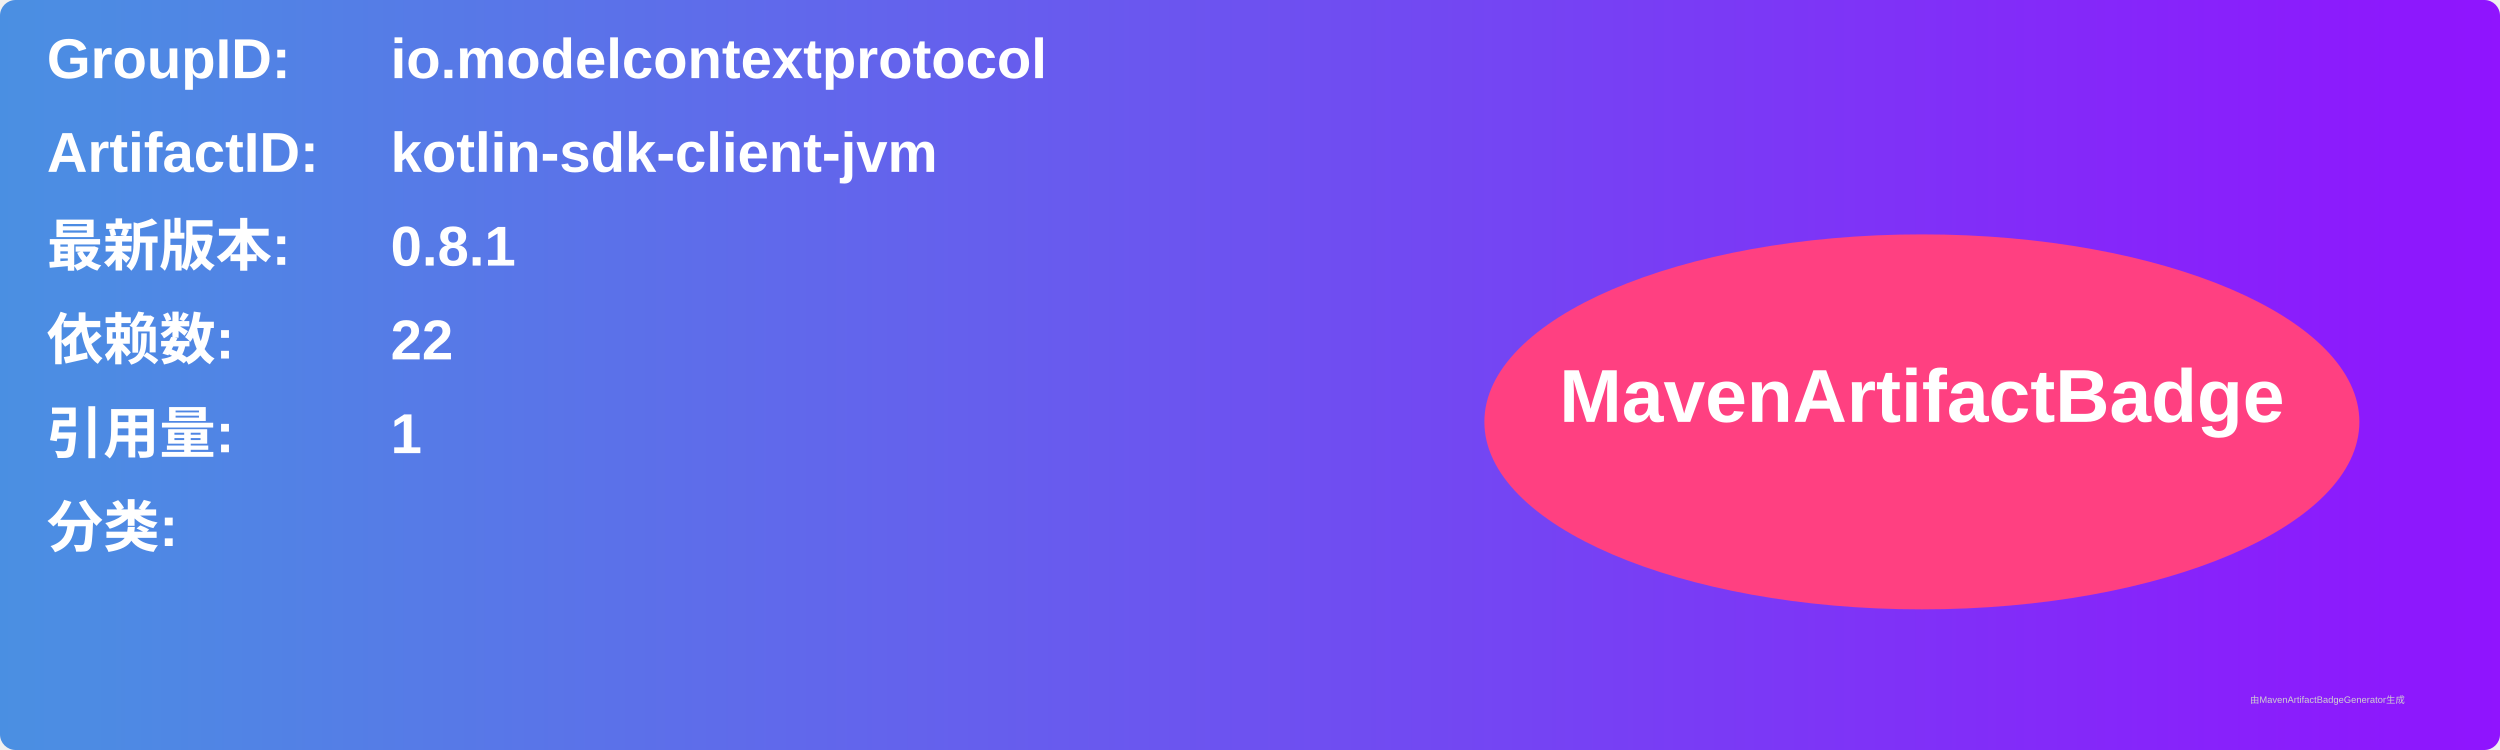
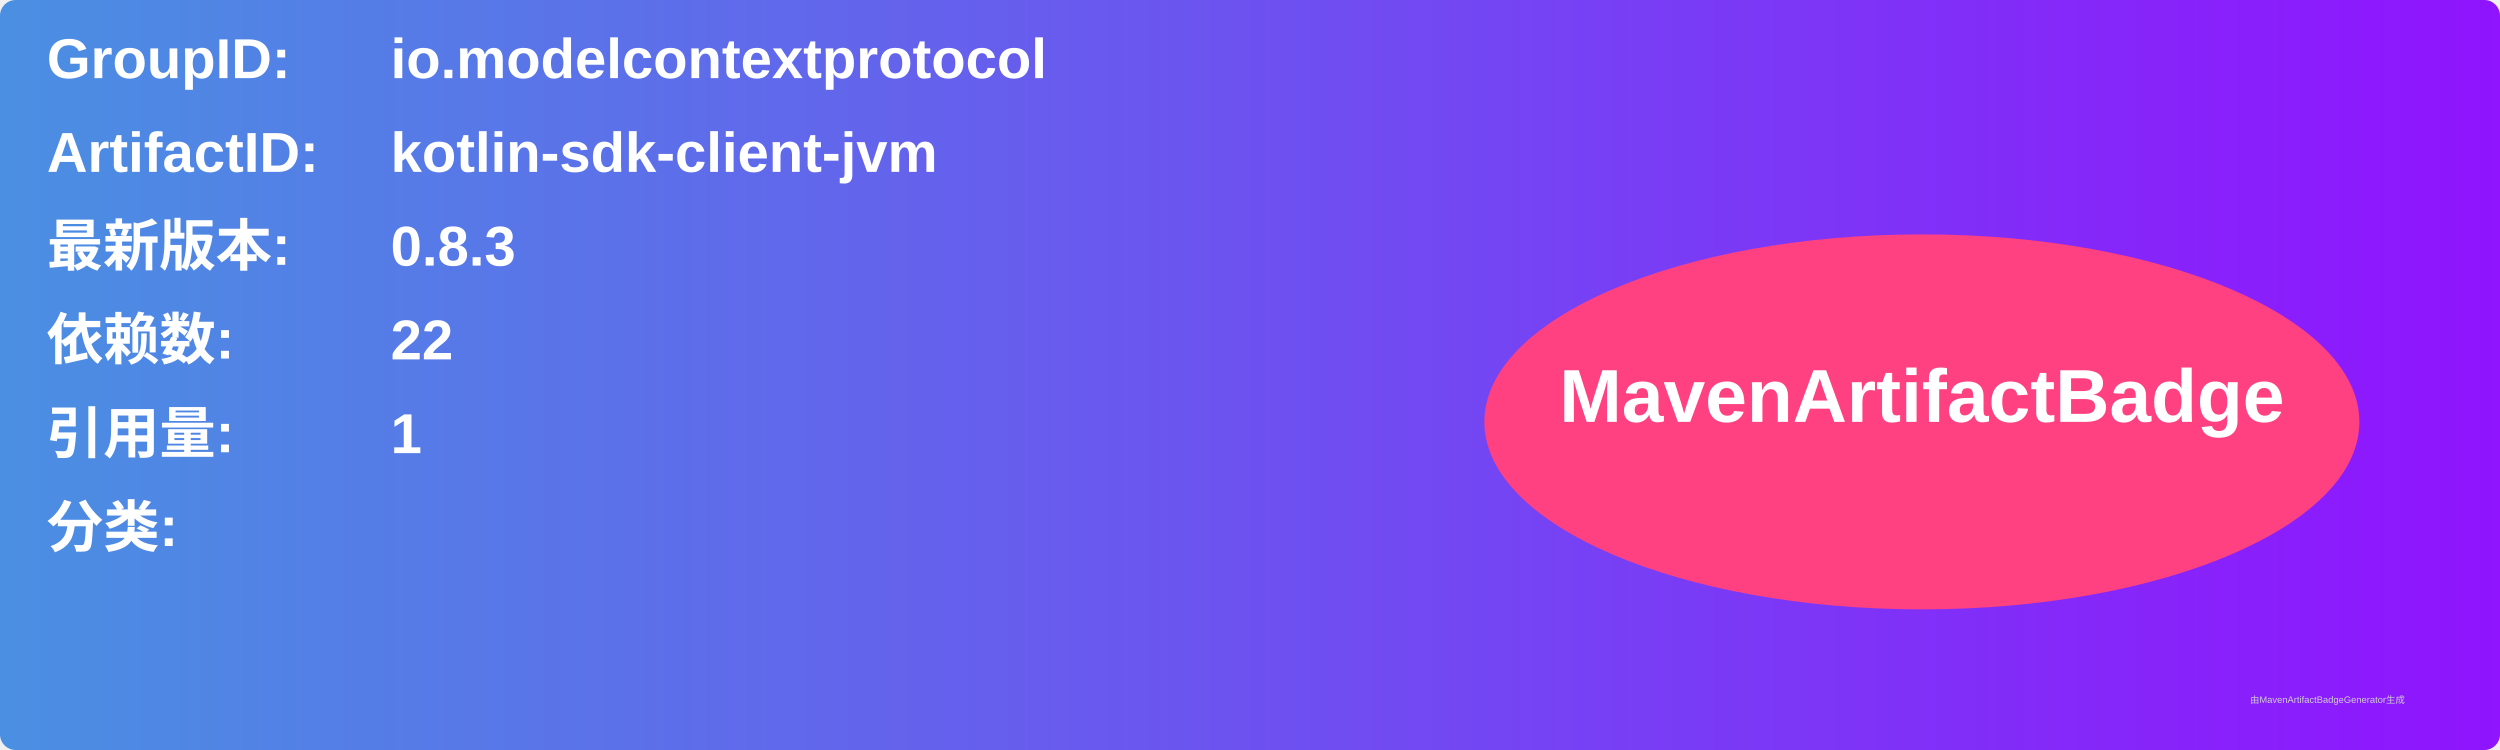
<svg xmlns="http://www.w3.org/2000/svg" width="800" height="240" viewBox="0 0 800 240">
  <linearGradient id="grad" x1="0%" y1="0%" x2="100%" y2="0%">
    <stop offset="0%" stop-color="#4a90e2" />
    <stop offset="100%" stop-color="#9013fe" />
  </linearGradient>
  <rect width="100%" height="100%" rx="5" ry="5" fill="url(#grad)" />
  <g transform="translate(15, 15)">
    <text x="0" y="10" font-family="Arial" font-size="18" fill="white" font-weight="bold" width="260">GroupID:</text>
    <text x="110" y="10" font-family="Arial" font-size="18" fill="white" font-weight="bold" width="460">io.modelcontextprotocol</text>
    <text x="0" y="40" font-family="Arial" font-size="18" fill="white" font-weight="bold" width="260">ArtifactID:</text>
    <text x="110" y="40" font-family="Arial" font-size="18" fill="white" font-weight="bold" width="460">kotlin-sdk-client-jvm</text>
    <text x="0" y="70" font-family="Arial" font-size="18" fill="white" font-weight="bold">最新版本:</text>
    <text x="110" y="70" font-family="Arial" font-size="18" fill="white" font-weight="bold">
-       <tspan font-weight="bold">0.8.1</tspan>
+       <tspan font-weight="bold">0.8.3</tspan>
    </text>
    <text x="0" y="100" font-family="Arial" font-size="18" fill="white" font-weight="bold">依赖数: </text>
    <text x="110" y="100" font-family="Arial" font-size="18" fill="white">
      <tspan font-weight="bold">22</tspan>
    </text>
    <text x="0" y="130" font-family="Arial" font-size="18" fill="white" font-weight="bold">引用量: </text>
    <text x="110" y="130" font-family="Arial" font-size="18" fill="white">
      <tspan font-weight="bold">1</tspan>
    </text>
    <text x="0" y="160" font-family="Arial" font-size="18" fill="white" font-weight="bold">分类:</text>
    <text x="10" y="190" font-family="Arial" font-size="10" fill="white">
      <tspan font-weight="bold" />
    </text>
    <ellipse cx="600" cy="120" rx="140" ry="60" fill="#ff4081" />
    <text x="600" y="120" text-anchor="middle" font-family="Arial" font-size="24" fill="white" font-weight="bold">MavenArtifactBadge</text>
  </g>
  <text x="720" y="225" font-family="Arial" font-size="3" fill="#d0d0d0">由MavenArtifactBadgeGenerator生成</text>
</svg>
